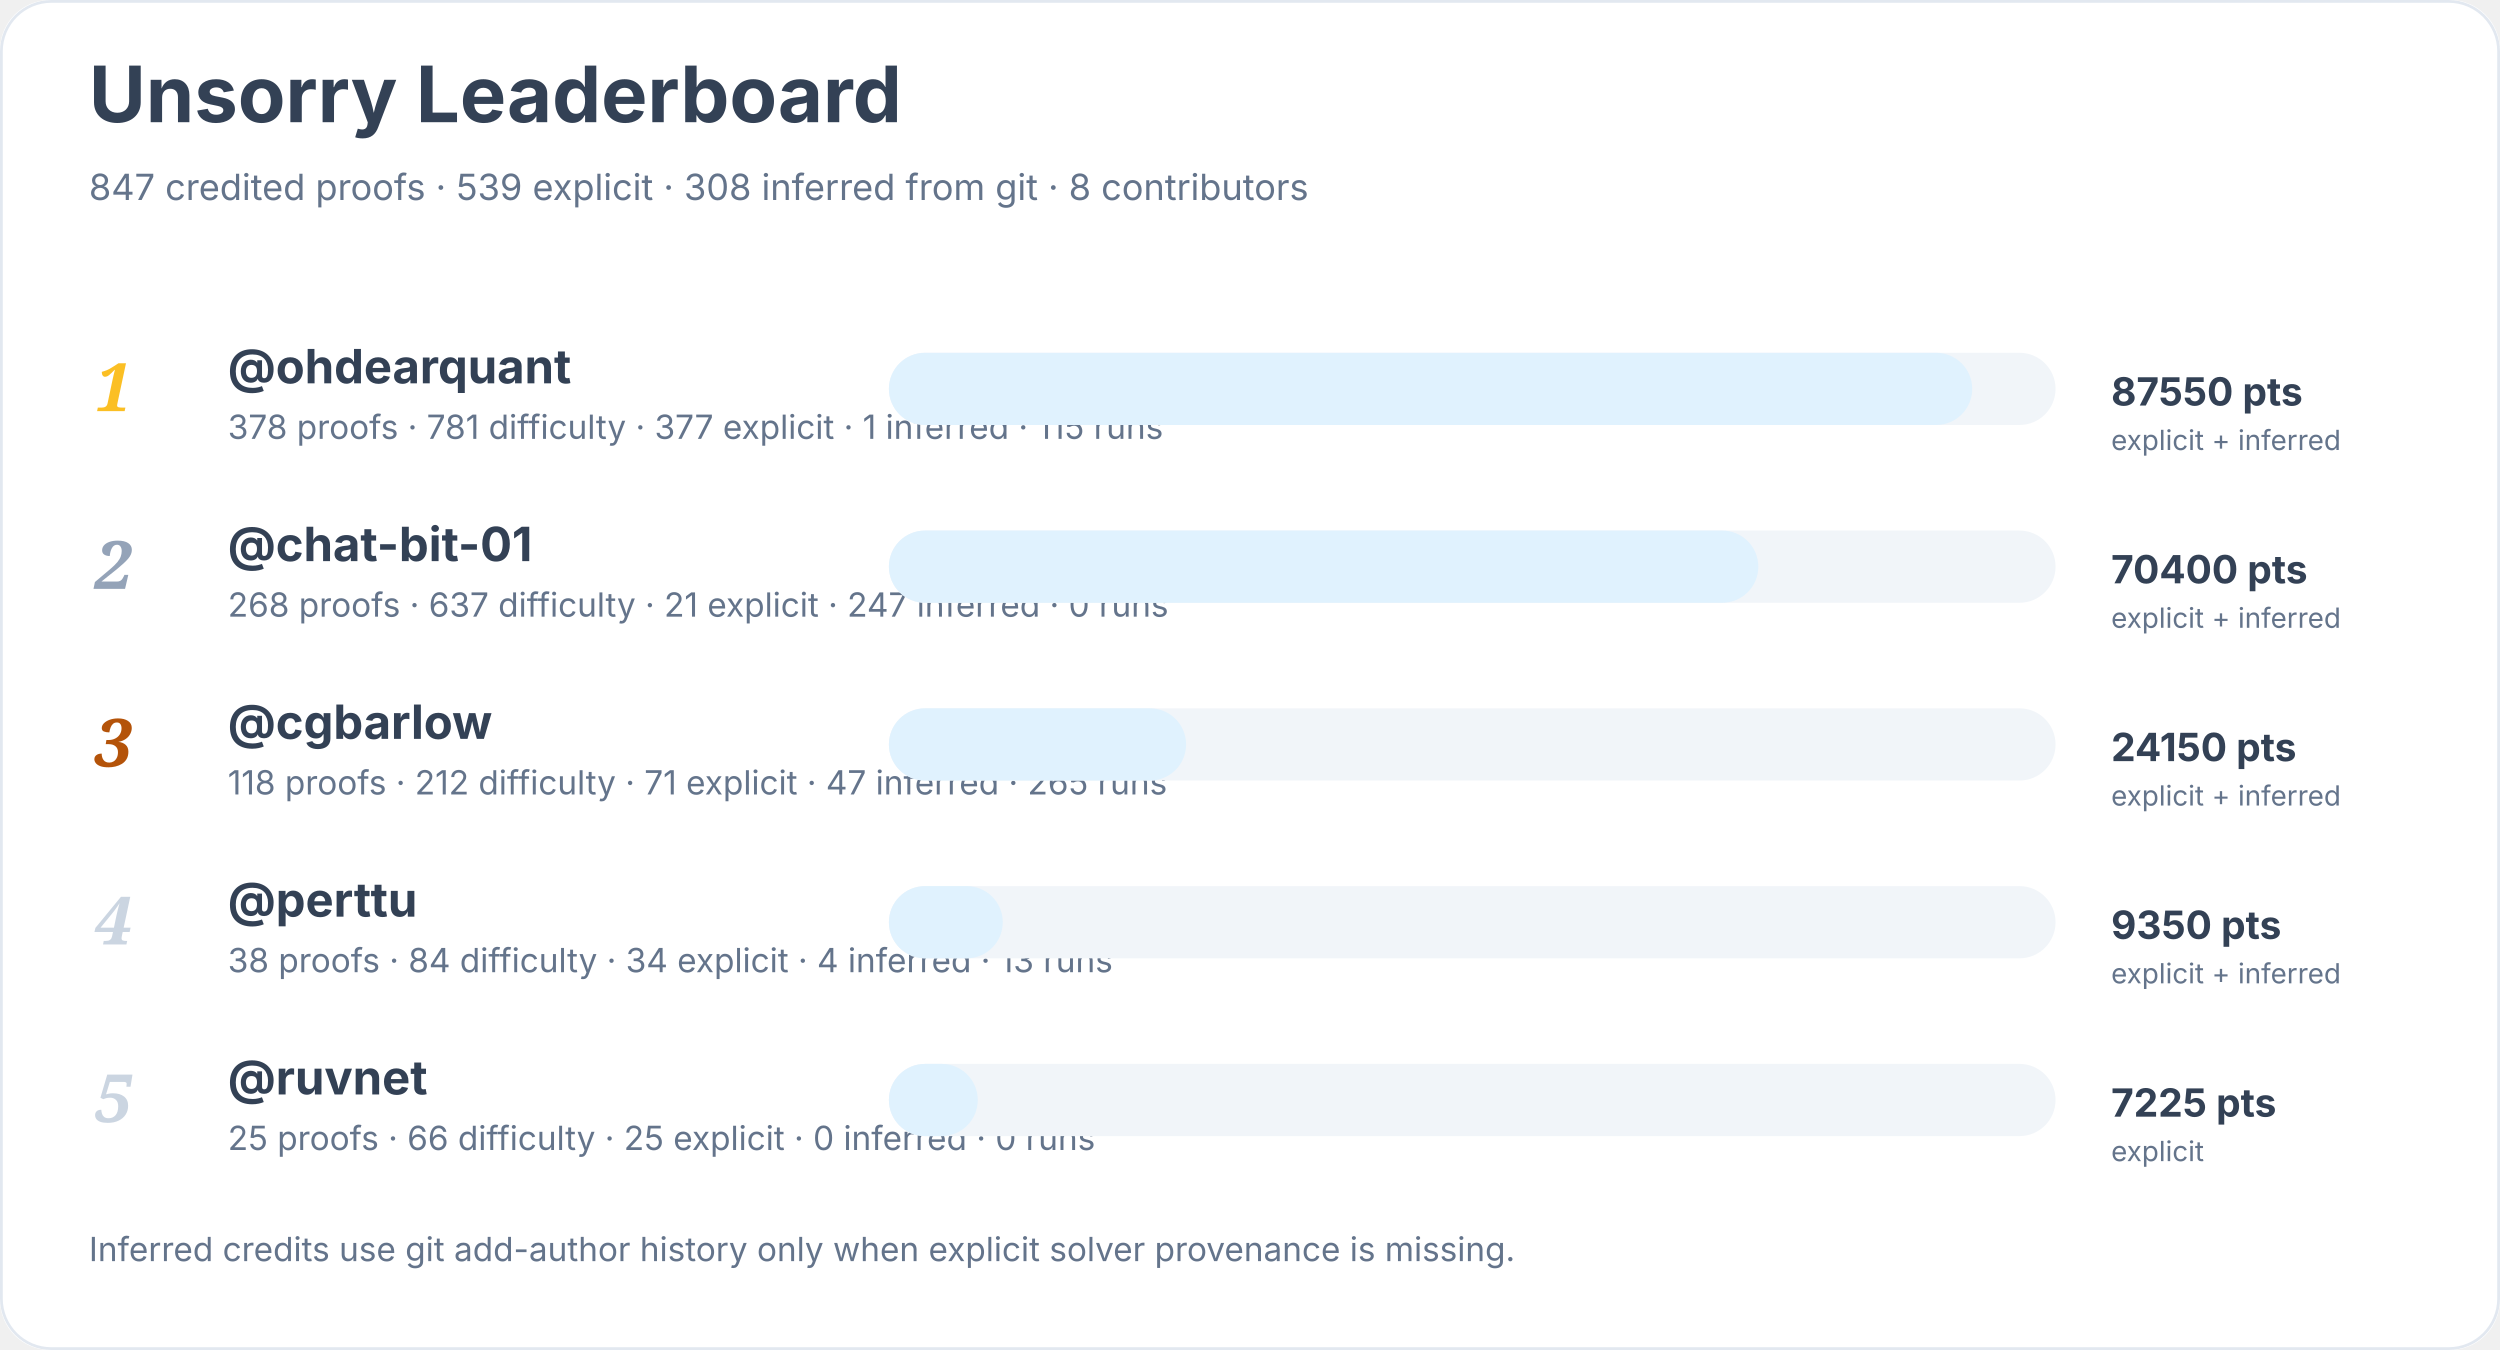
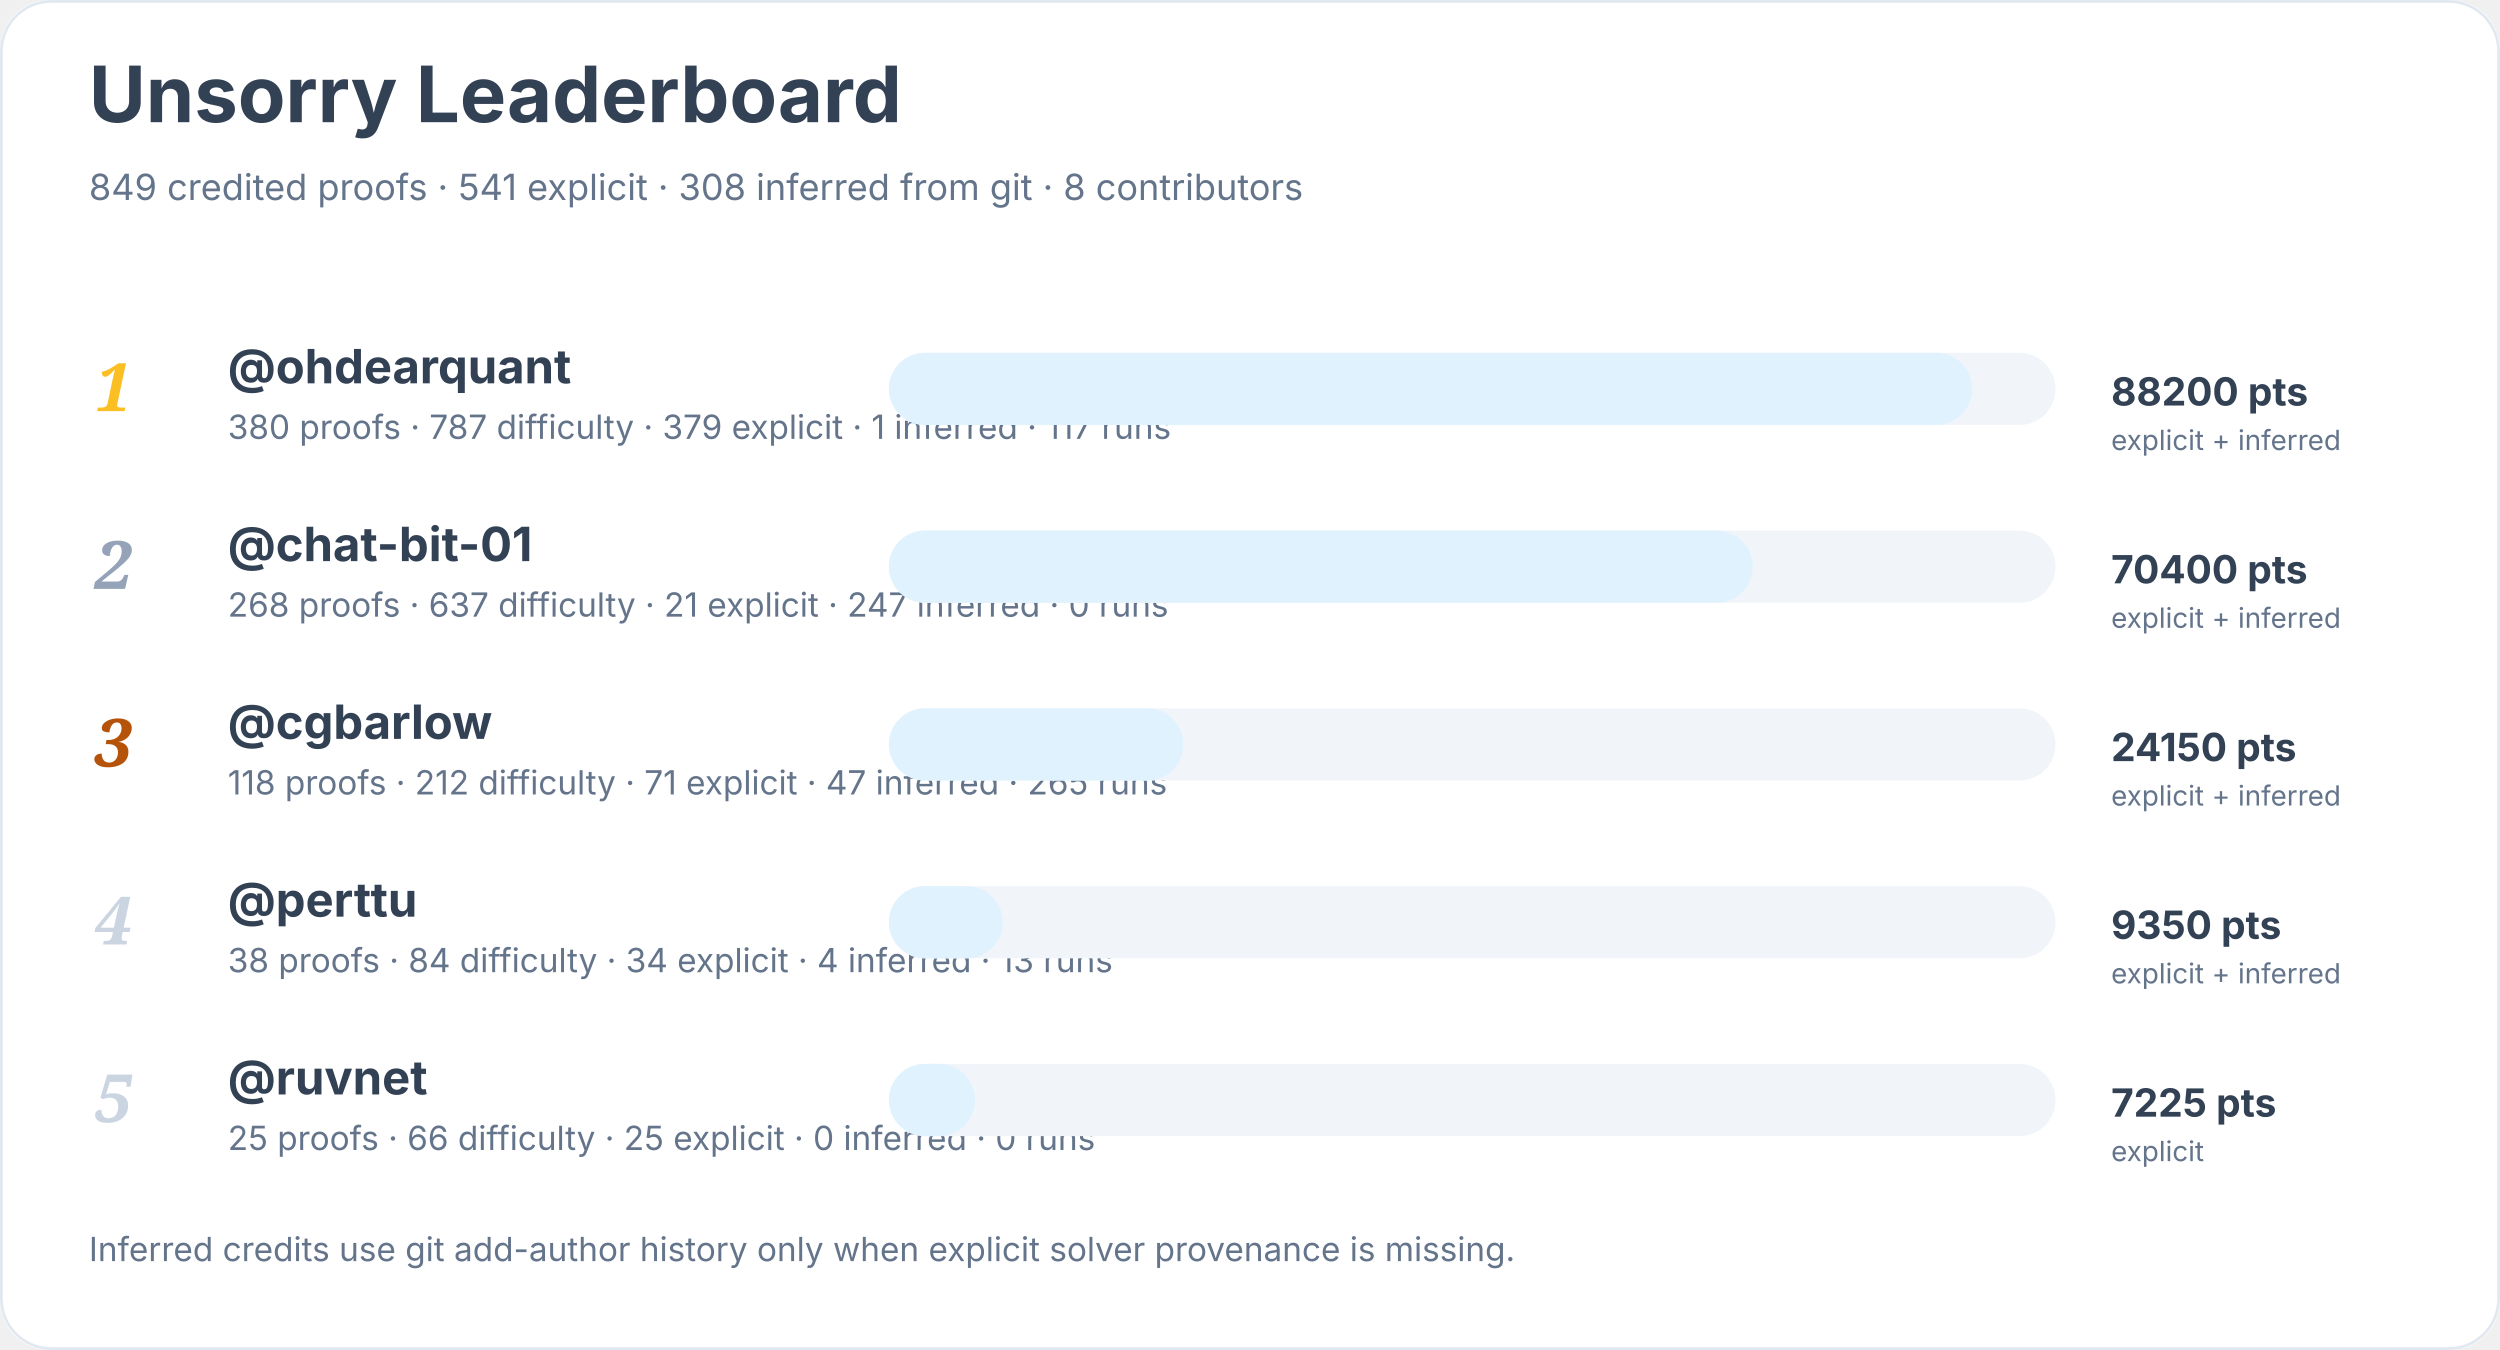
<svg xmlns="http://www.w3.org/2000/svg" width="900" height="486" viewBox="0 0 900 486" role="img" aria-labelledby="title desc">
  <rect width="900" height="100%" rx="18" fill="#ffffff" />
  <rect x="0.5" y="0.5" width="899" height="485" rx="18" fill="none" stroke="#e2e8f0" />
  <text x="32" y="44" font-family="Inter, system-ui, sans-serif" font-size="28" font-weight="700" fill="#334155">Unsorry Leaderboard</text>
-   <text x="32" y="72" font-family="Inter, system-ui, sans-serif" font-size="13" fill="#64748b">847 credited proofs · 539 explicit · 308 inferred from git · 8 contributors</text>
+   <text x="32" y="72" font-family="Inter, system-ui, sans-serif" font-size="13" fill="#64748b">849 credited proofs · 541 explicit · 308 inferred from git · 8 contributors</text>
  <text x="34" y="148" font-family="Georgia, serif" font-size="24" font-style="italic" font-weight="700" fill="#fbbf24">1</text>
  <a href="https://github.com/ohdearquant">
    <text x="82" y="138" font-family="Inter, system-ui, sans-serif" font-size="17" font-weight="650" fill="#334155">@ohdearquant</text>
  </a>
-   <text x="82" y="158" font-family="Inter, system-ui, sans-serif" font-size="12" fill="#64748b">378 proofs · 781 difficulty · 377 explicit · 1 inferred · 115 runs</text>
+   <text x="82" y="158" font-family="Inter, system-ui, sans-serif" font-size="12" fill="#64748b">380 proofs · 787 difficulty · 379 explicit · 1 inferred · 117 runs</text>
  <rect x="320" y="127" width="420" height="26" rx="13" fill="#f1f5f9" />
  <rect x="320" y="127" width="390" height="26" rx="13" fill="#e0f2fe" />
-   <text x="760" y="146" font-family="Inter, system-ui, sans-serif" font-size="14" font-weight="700" fill="#334155">87550 pts</text>
+   <text x="760" y="146" font-family="Inter, system-ui, sans-serif" font-size="14" font-weight="700" fill="#334155">88200 pts</text>
  <text x="760" y="162" font-family="Inter, system-ui, sans-serif" font-size="10" fill="#64748b">explicit + inferred</text>
  <text x="34" y="212" font-family="Georgia, serif" font-size="24" font-style="italic" font-weight="700" fill="#94a3b8">2</text>
  <a href="https://github.com/chat-bit-01">
    <text x="82" y="202" font-family="Inter, system-ui, sans-serif" font-size="17" font-weight="650" fill="#334155">@chat-bit-01</text>
  </a>
  <text x="82" y="222" font-family="Inter, system-ui, sans-serif" font-size="12" fill="#64748b">268 proofs · 637 difficulty · 21 explicit · 247 inferred · 0 runs</text>
  <rect x="320" y="191" width="420" height="26" rx="13" fill="#f1f5f9" />
-   <rect x="320" y="191" width="313" height="26" rx="13" fill="#e0f2fe" />
+   <rect x="320" y="191" width="311" height="26" rx="13" fill="#e0f2fe" />
  <text x="760" y="210" font-family="Inter, system-ui, sans-serif" font-size="14" font-weight="700" fill="#334155">70400 pts</text>
  <text x="760" y="226" font-family="Inter, system-ui, sans-serif" font-size="10" fill="#64748b">explicit + inferred</text>
  <text x="34" y="276" font-family="Georgia, serif" font-size="24" font-style="italic" font-weight="700" fill="#b45309">3</text>
  <a href="https://github.com/cgbarlow">
    <text x="82" y="266" font-family="Inter, system-ui, sans-serif" font-size="17" font-weight="650" fill="#334155">@cgbarlow</text>
  </a>
  <text x="82" y="286" font-family="Inter, system-ui, sans-serif" font-size="12" fill="#64748b">118 proofs · 212 difficulty · 71 explicit · 47 inferred · 265 runs</text>
  <rect x="320" y="255" width="420" height="26" rx="13" fill="#f1f5f9" />
-   <rect x="320" y="255" width="107" height="26" rx="13" fill="#e0f2fe" />
+   <rect x="320" y="255" width="106" height="26" rx="13" fill="#e0f2fe" />
  <text x="760" y="274" font-family="Inter, system-ui, sans-serif" font-size="14" font-weight="700" fill="#334155">24150 pts</text>
  <text x="760" y="290" font-family="Inter, system-ui, sans-serif" font-size="10" fill="#64748b">explicit + inferred</text>
  <text x="34" y="340" font-family="Georgia, serif" font-size="24" font-style="italic" font-weight="700" fill="#cbd5e1">4</text>
  <a href="https://github.com/perttu">
    <text x="82" y="330" font-family="Inter, system-ui, sans-serif" font-size="17" font-weight="650" fill="#334155">@perttu</text>
  </a>
  <text x="82" y="350" font-family="Inter, system-ui, sans-serif" font-size="12" fill="#64748b">38 proofs · 84 difficulty · 34 explicit · 4 inferred · 13 runs</text>
  <rect x="320" y="319" width="420" height="26" rx="13" fill="#f1f5f9" />
  <rect x="320" y="319" width="41" height="26" rx="13" fill="#e0f2fe" />
  <text x="760" y="338" font-family="Inter, system-ui, sans-serif" font-size="14" font-weight="700" fill="#334155">9350 pts</text>
  <text x="760" y="354" font-family="Inter, system-ui, sans-serif" font-size="10" fill="#64748b">explicit + inferred</text>
  <text x="34" y="404" font-family="Georgia, serif" font-size="24" font-style="italic" font-weight="700" fill="#cbd5e1">5</text>
  <a href="https://github.com/ruvnet">
    <text x="82" y="394" font-family="Inter, system-ui, sans-serif" font-size="17" font-weight="650" fill="#334155">@ruvnet</text>
  </a>
  <text x="82" y="414" font-family="Inter, system-ui, sans-serif" font-size="12" fill="#64748b">25 proofs · 66 difficulty · 25 explicit · 0 inferred · 0 runs</text>
  <rect x="320" y="383" width="420" height="26" rx="13" fill="#f1f5f9" />
-   <rect x="320" y="383" width="32" height="26" rx="13" fill="#e0f2fe" />
+   <rect x="320" y="383" width="31" height="26" rx="13" fill="#e0f2fe" />
  <text x="760" y="402" font-family="Inter, system-ui, sans-serif" font-size="14" font-weight="700" fill="#334155">7225 pts</text>
  <text x="760" y="418" font-family="Inter, system-ui, sans-serif" font-size="10" fill="#64748b">explicit</text>
  <text x="32" y="454" font-family="Inter, system-ui, sans-serif" font-size="12" fill="#64748b">Inferred credits use git add-author history only when explicit solver provenance is missing.</text>
</svg>
